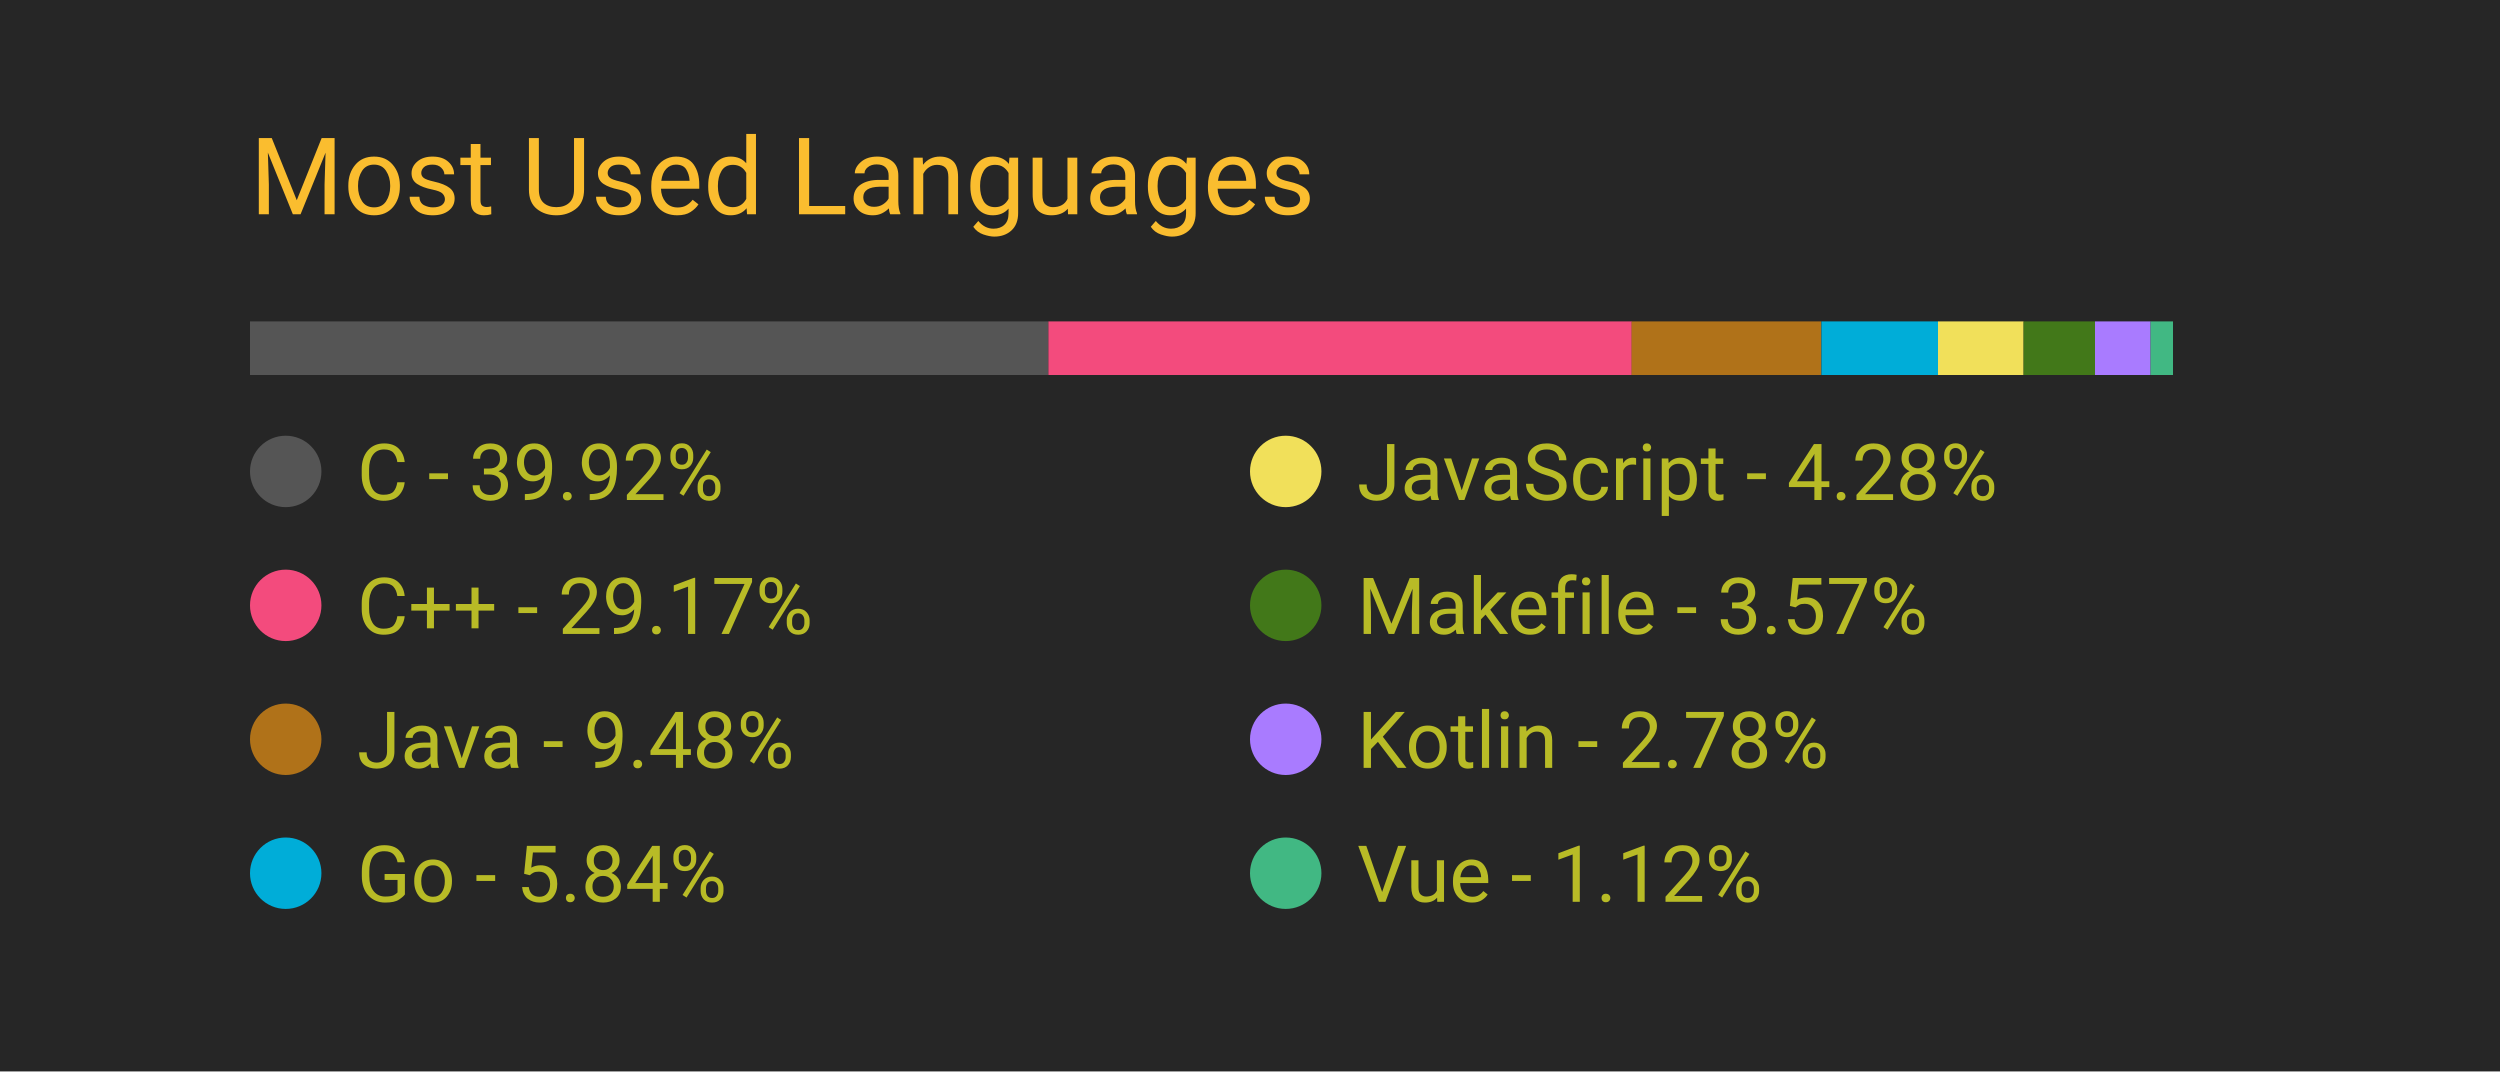
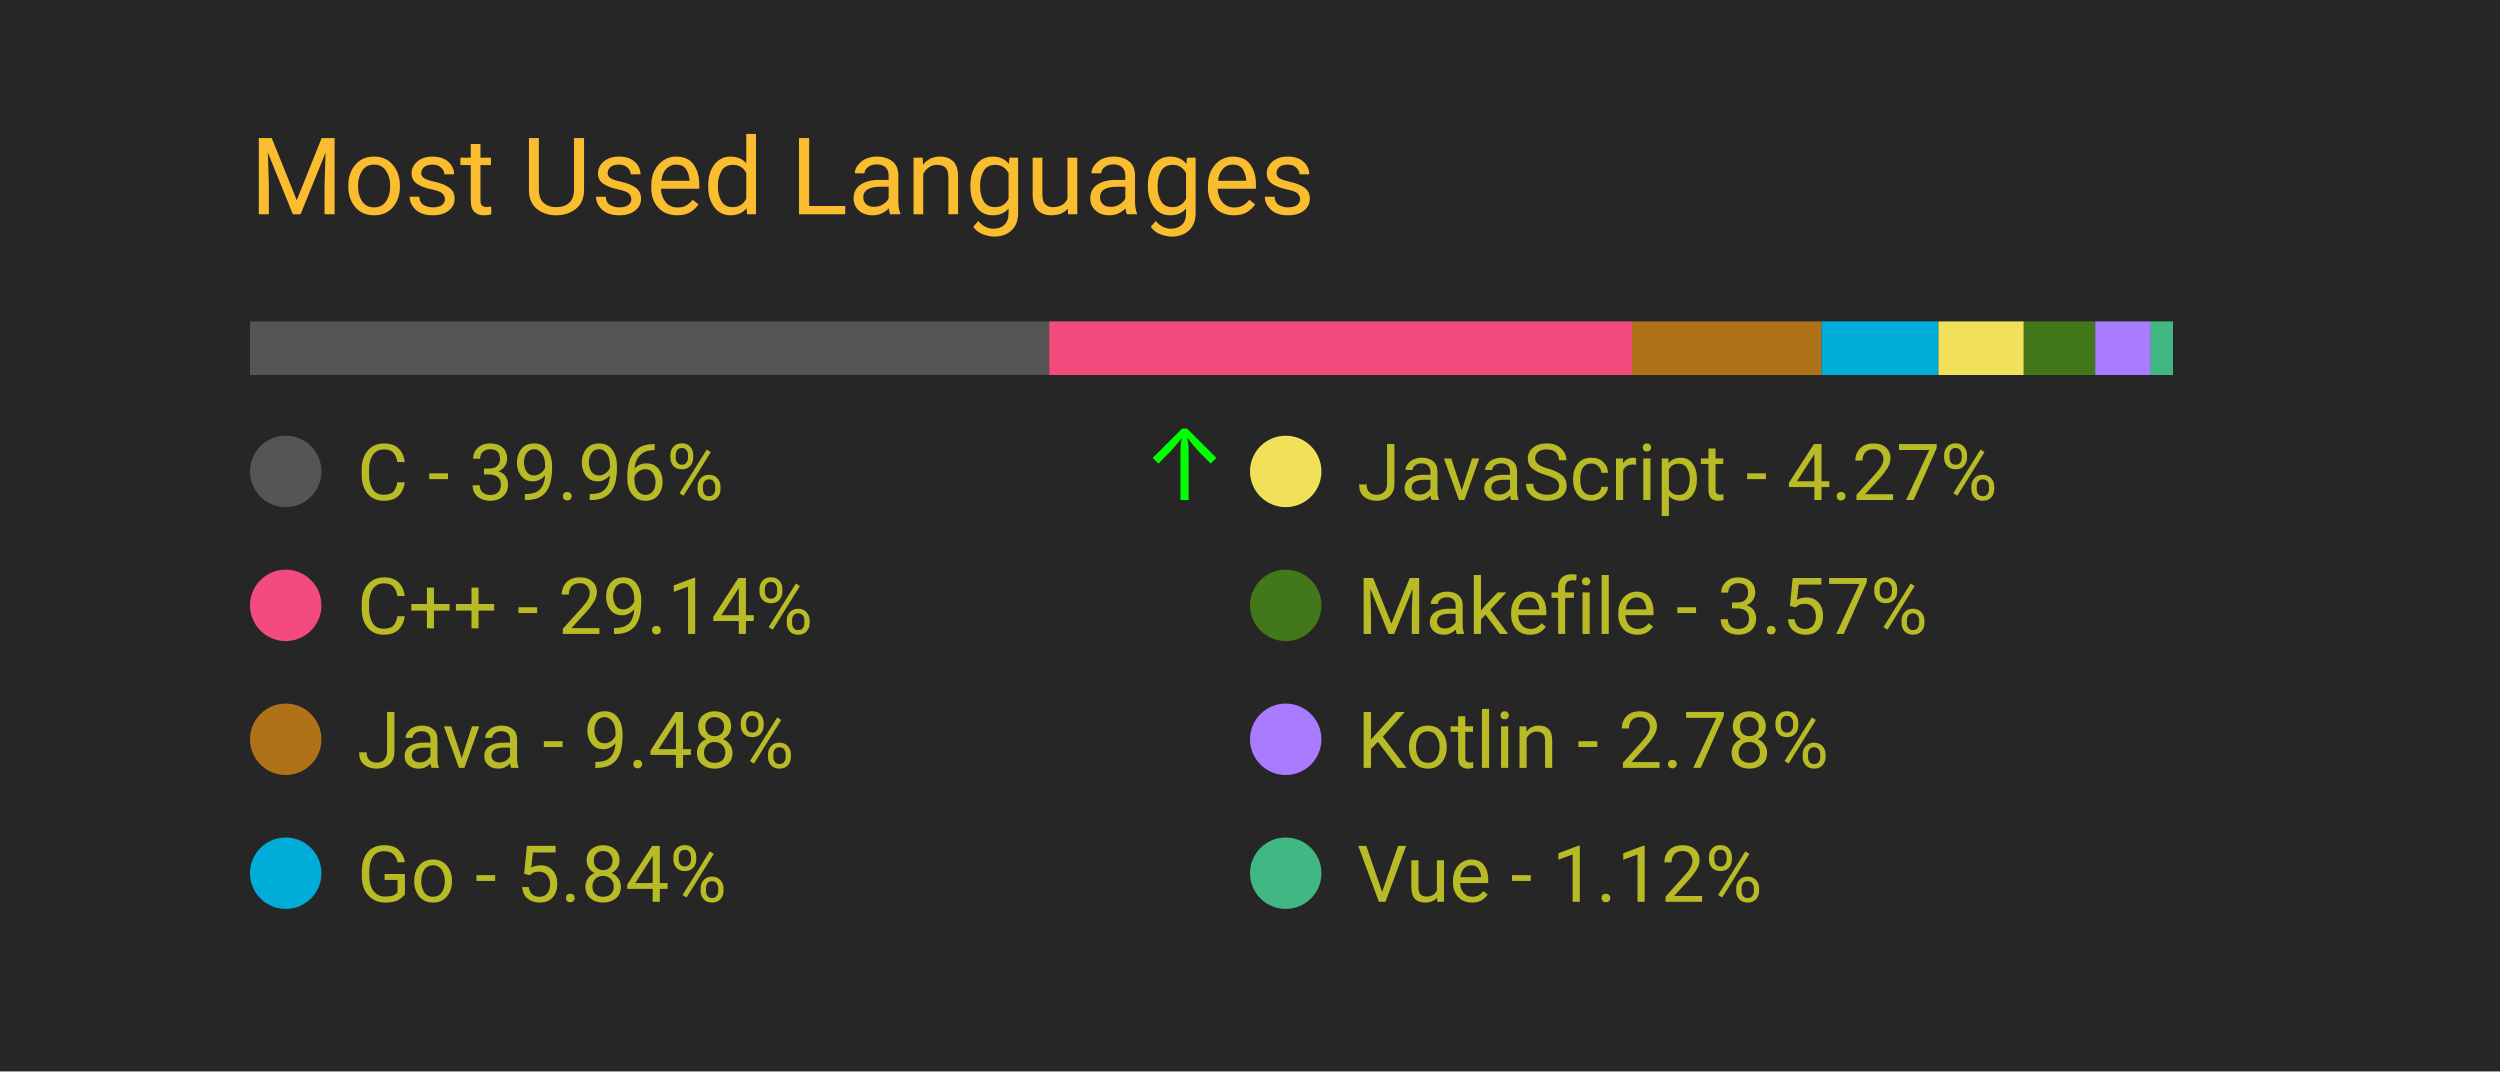
<svg xmlns="http://www.w3.org/2000/svg" width="350" height="150" viewBox="0 0 350 150">
  <style>
		.background {
			width: 100%;
			height: 100%;
			fill: #262626;
		}
		
		text {
			font-family: -apple-system, BlinkMacSystemFont, 'Segoe UI', Roboto, Oxygen, Ubuntu, Cantarell, 'Open Sans', 'Helvetica Neue', sans-serif;
		}

		.title {
			font-size: 15px;
			fill: #fabd2f;
		}

		.bar-segment {
			height: 100%;
		}

		.lang-name {
			font-size: 11px;
			fill: #b8bb26
		}

		.delta-arrow {
			font-size: 14px;
			fill: #00ff00;
		}
	</style>
  <rect class="background" />
  <text class="title" x="10%" y="20%">
		Most Used Languages
	</text>
  <svg x="10%" y="30%" width="80%" height="5%">
-     <rect class="bar-segment" x="0.00%" width="39.92%" fill="#555555" />
-     <rect class="bar-segment" x="39.92%" width="29.17%" fill="#f34b7d" />
-     <rect class="bar-segment" x="69.08%" width="9.48%" fill="#b07219" />
-     <rect class="bar-segment" x="78.57%" width="5.84%" fill="#00ADD8" />
-     <rect class="bar-segment" x="84.40%" width="4.28%" fill="#f1e05a" />
-     <rect class="bar-segment" x="88.68%" width="3.57%" fill="#427819" />
-     <rect class="bar-segment" x="92.25%" width="2.78%" fill="#A97BFF" />
+     <rect class="bar-segment" x="0.00%" width="39.96%" fill="#555555" />
+     <rect class="bar-segment" x="39.96%" width="29.14%" fill="#f34b7d" />
+     <rect class="bar-segment" x="69.10%" width="9.48%" fill="#b07219" />
+     <rect class="bar-segment" x="78.58%" width="5.84%" fill="#00ADD8" />
+     <rect class="bar-segment" x="84.42%" width="4.27%" fill="#f1e05a" />
+     <rect class="bar-segment" x="88.69%" width="3.57%" fill="#427819" />
+     <rect class="bar-segment" x="92.26%" width="2.78%" fill="#A97BFF" />
    <rect class="bar-segment" x="95.03%" width="1.12%" fill="#41b883" />
  </svg>
  <svg x="10%" y="40%" width="80%" height="50%">
    <svg y="0%" x="0%">
      <circle cx="5" cy="6" r="5" fill="#555555" />
      <text class="lang-name" x="15" y="10">
- 				C - 39.92%
+ 				C - 39.96%
			</text>
-       <text class="delta-arrow" dx="125" y="10" style="opacity: 0.00%">
+       <text class="delta-arrow" dx="125" y="10" style="opacity: 100.00%">
				↑
			</text>
    </svg>
    <svg y="25%" x="0%">
      <circle cx="5" cy="6" r="5" fill="#f34b7d" />
      <text class="lang-name" x="15" y="10">
- 				C++ - 29.17%
+ 				C++ - 29.14%
			</text>
      <text class="delta-arrow" dx="125" y="10" style="opacity: 0.00%">
				↑
			</text>
    </svg>
    <svg y="50%" x="0%">
      <circle cx="5" cy="6" r="5" fill="#b07219" />
      <text class="lang-name" x="15" y="10">
				Java - 9.48%
			</text>
      <text class="delta-arrow" dx="125" y="10" style="opacity: 0.00%">
				↑
			</text>
    </svg>
    <svg y="75%" x="0%">
      <circle cx="5" cy="6" r="5" fill="#00ADD8" />
      <text class="lang-name" x="15" y="10">
				Go - 5.84%
			</text>
      <text class="delta-arrow" dx="125" y="10" style="opacity: 0.00%">
				↑
			</text>
    </svg>
    <svg y="0%" x="50%">
      <circle cx="5" cy="6" r="5" fill="#f1e05a" />
      <text class="lang-name" x="15" y="10">
- 				JavaScript - 4.28%
+ 				JavaScript - 4.27%
			</text>
      <text class="delta-arrow" dx="125" y="10" style="opacity: 0.00%">
				↑
			</text>
    </svg>
    <svg y="25%" x="50%">
      <circle cx="5" cy="6" r="5" fill="#427819" />
      <text class="lang-name" x="15" y="10">
				Makefile - 3.57%
			</text>
      <text class="delta-arrow" dx="125" y="10" style="opacity: 0.00%">
				↑
			</text>
    </svg>
    <svg y="50%" x="50%">
      <circle cx="5" cy="6" r="5" fill="#A97BFF" />
      <text class="lang-name" x="15" y="10">
				Kotlin - 2.78%
			</text>
      <text class="delta-arrow" dx="125" y="10" style="opacity: 0.00%">
				↑
			</text>
    </svg>
    <svg y="75%" x="50%">
      <circle cx="5" cy="6" r="5" fill="#41b883" />
      <text class="lang-name" x="15" y="10">
				Vue - 1.12%
			</text>
      <text class="delta-arrow" dx="125" y="10" style="opacity: 0.00%">
				↑
			</text>
    </svg>
  </svg>
</svg>
